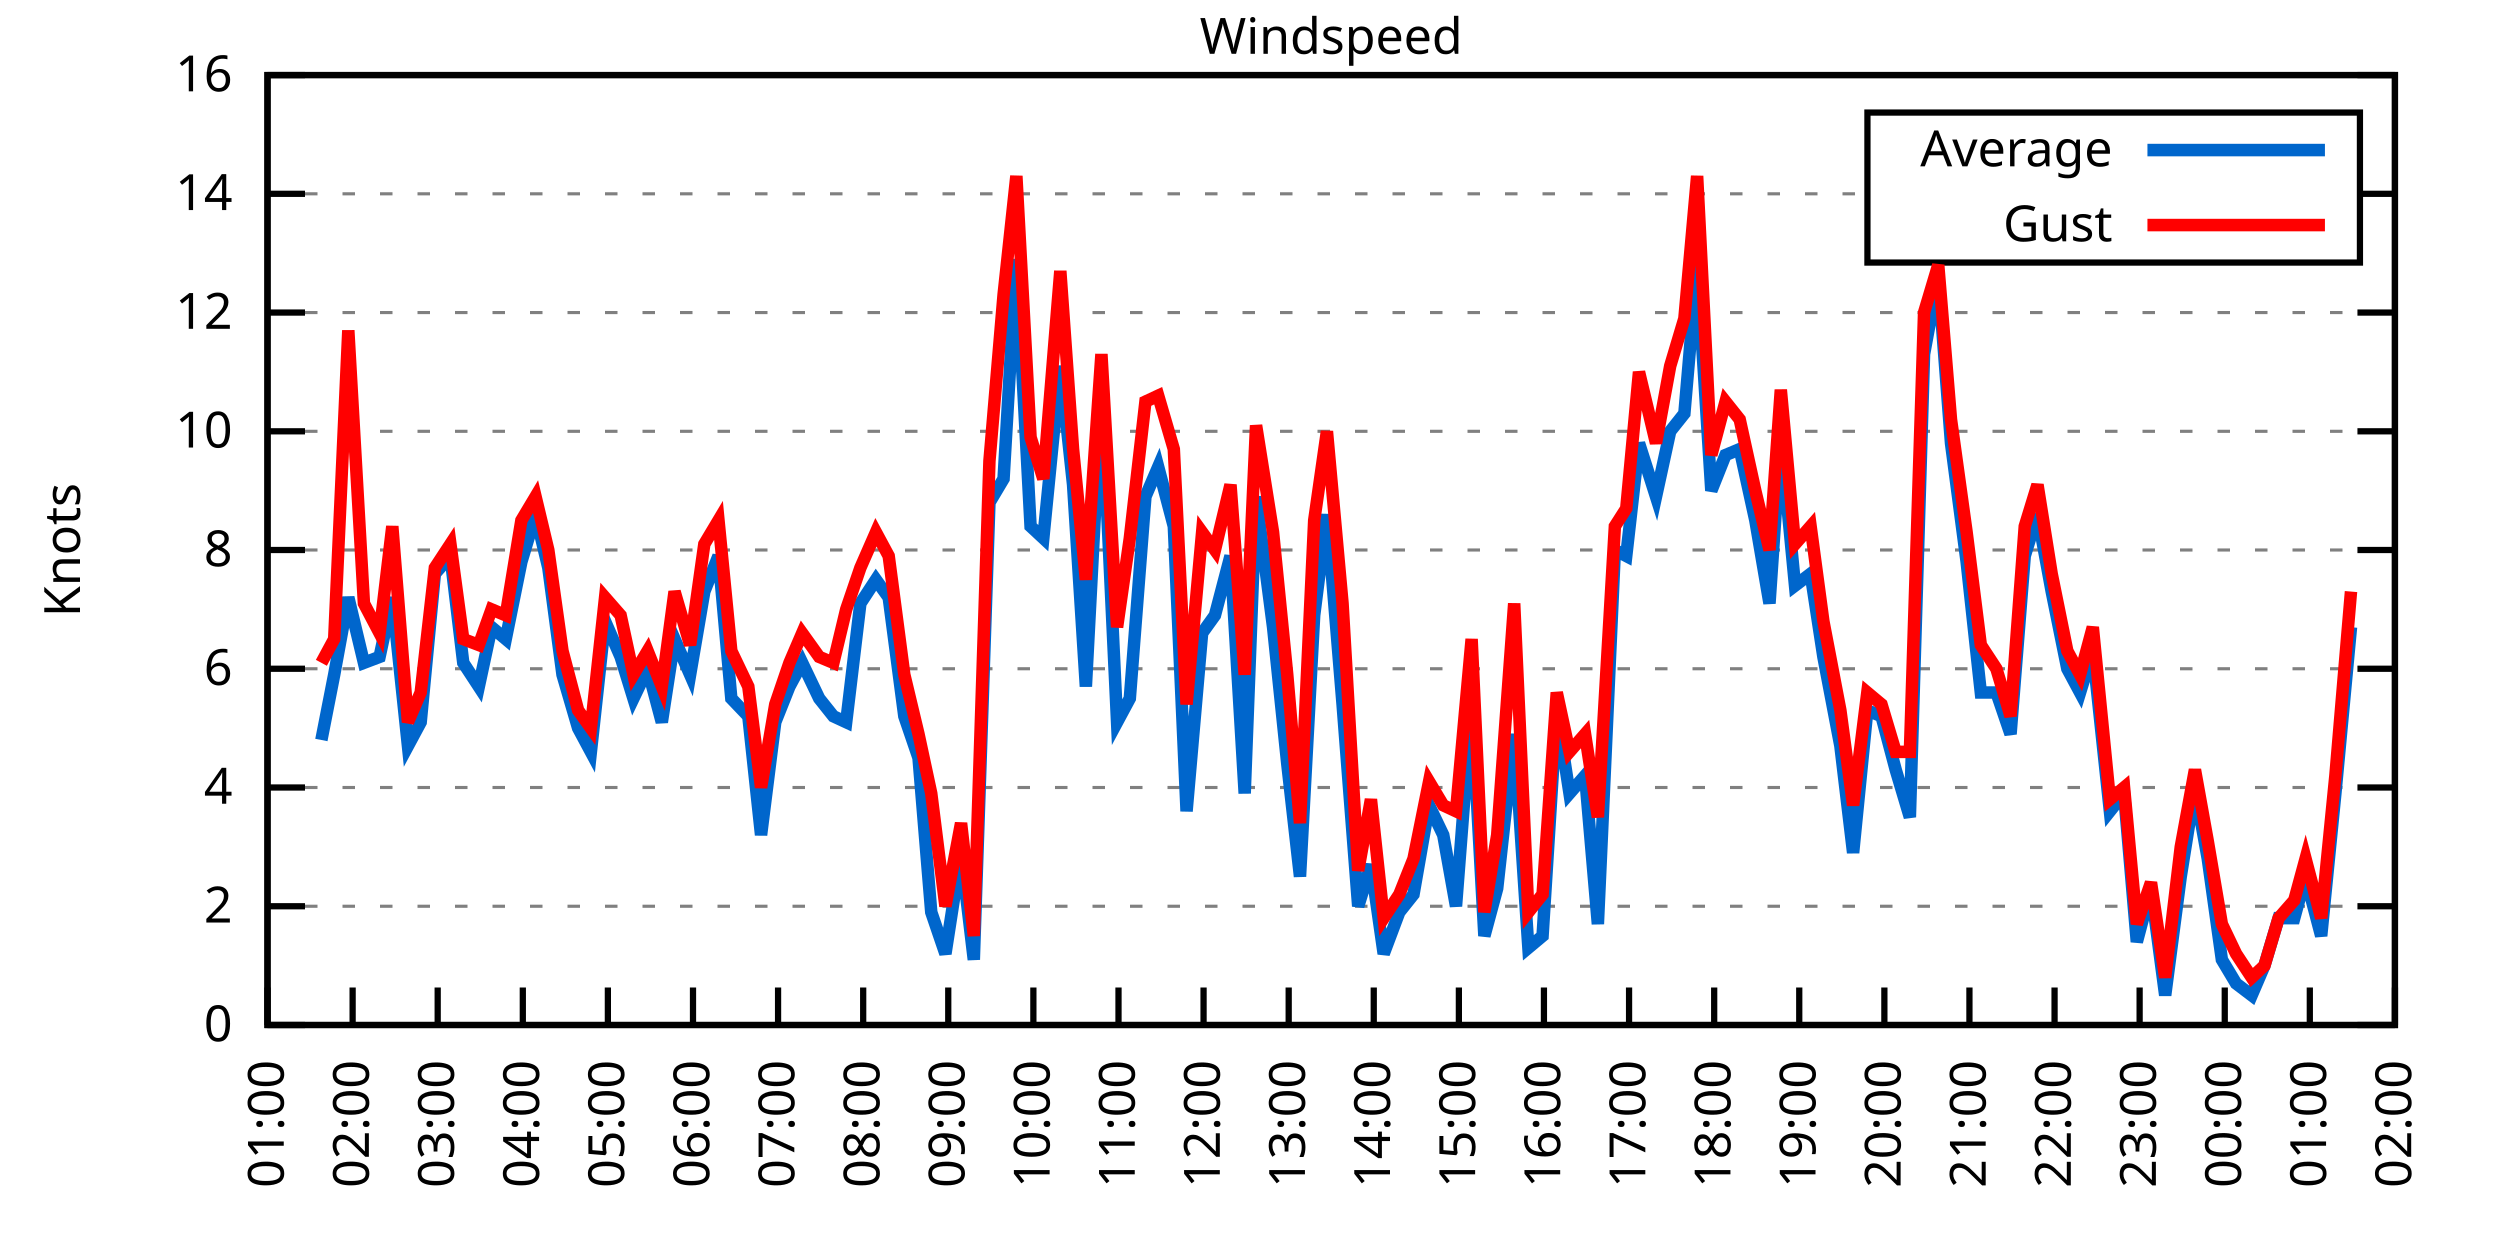
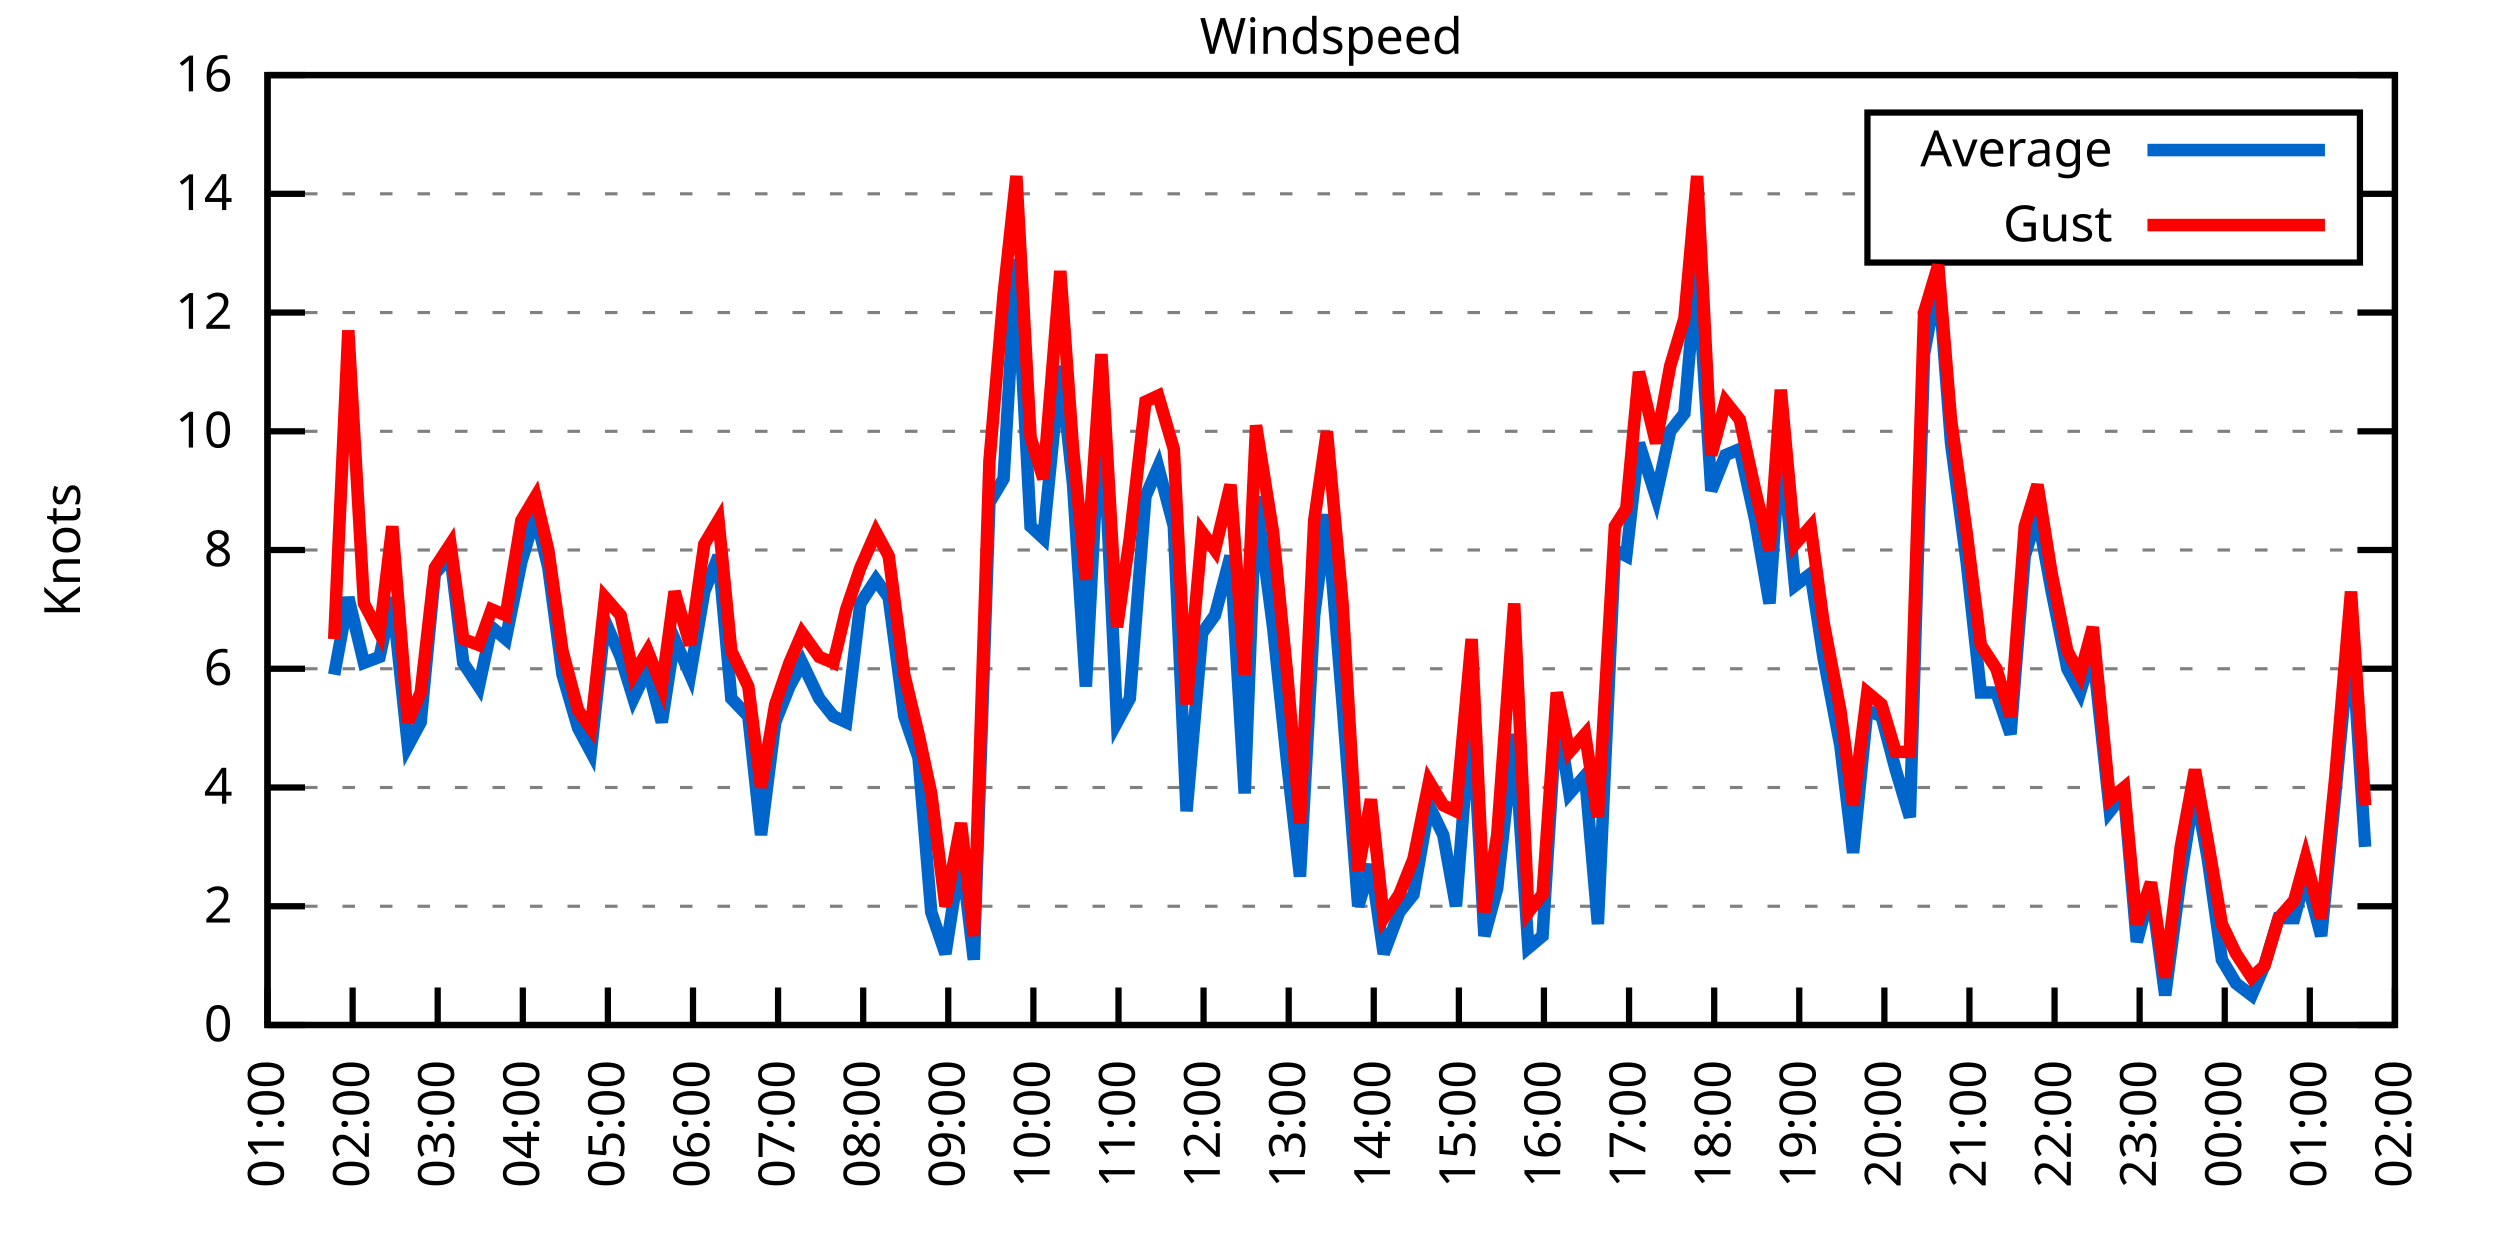
<svg xmlns="http://www.w3.org/2000/svg" xmlns:xlink="http://www.w3.org/1999/xlink" width="400" height="200" viewBox="0 0 400 200">
  <g id="gnuplot_canvas">
    <rect x="0" y="0" width="400" height="200" fill="none" />
    <defs>
      <circle id="gpDot" r="0.5" stroke-width="0.5" stroke="currentColor" />
      <path id="gpPt0" stroke-width="0.333" stroke="currentColor" d="M-1,0 h2 M0,-1 v2" />
      <path id="gpPt1" stroke-width="0.333" stroke="currentColor" d="M-1,-1 L1,1 M1,-1 L-1,1" />
      <path id="gpPt2" stroke-width="0.333" stroke="currentColor" d="M-1,0 L1,0 M0,-1 L0,1 M-1,-1 L1,1 M-1,1 L1,-1" />
      <rect id="gpPt3" stroke-width="0.333" stroke="currentColor" x="-1" y="-1" width="2" height="2" />
      <rect id="gpPt4" stroke-width="0.333" stroke="currentColor" fill="currentColor" x="-1" y="-1" width="2" height="2" />
      <circle id="gpPt5" stroke-width="0.333" stroke="currentColor" cx="0" cy="0" r="1" />
      <use xlink:href="#gpPt5" id="gpPt6" fill="currentColor" stroke="none" />
      <path id="gpPt7" stroke-width="0.333" stroke="currentColor" d="M0,-1.33 L-1.33,0.67 L1.33,0.67 z" />
      <use xlink:href="#gpPt7" id="gpPt8" fill="currentColor" stroke="none" />
      <use xlink:href="#gpPt7" id="gpPt9" stroke="currentColor" transform="rotate(180)" />
      <use xlink:href="#gpPt9" id="gpPt10" fill="currentColor" stroke="none" />
      <use xlink:href="#gpPt3" id="gpPt11" stroke="currentColor" transform="rotate(45)" />
      <use xlink:href="#gpPt11" id="gpPt12" fill="currentColor" stroke="none" />
      <path id="gpPt13" stroke-width="0.333" stroke="currentColor" d="M0,1.330 L1.265,0.411 L0.782,-1.067 L-0.782,-1.076 L-1.265,0.411 z" />
      <use xlink:href="#gpPt13" id="gpPt14" fill="currentColor" stroke="none" />
      <filter id="textbox" filterUnits="objectBoundingBox" x="0" y="0" height="1" width="1">
        <feFlood flood-color="white" flood-opacity="1" result="bgnd" />
        <feComposite in="SourceGraphic" in2="bgnd" operator="atop" />
      </filter>
      <filter id="greybox" filterUnits="objectBoundingBox" x="0" y="0" height="1" width="1">
        <feFlood flood-color="lightgrey" flood-opacity="1" result="grey" />
        <feComposite in="SourceGraphic" in2="grey" operator="atop" />
      </filter>
    </defs>
    <g fill="none" color="white" stroke="currentColor" stroke-width="1.00" stroke-linecap="butt" stroke-linejoin="miter">
</g>
    <g fill="none" color="black" stroke="currentColor" stroke-width="1.00" stroke-linecap="butt" stroke-linejoin="miter">
      <g stroke="none" shape-rendering="crispEdges">
        <polygon fill="rgb(255, 255, 255)" points="42.80,164.00 383.18,164.00 383.18,12.02 42.80,12.02 " />
      </g>
    </g>
    <g fill="none" color="black" stroke="currentColor" stroke-width="1.00" stroke-linecap="butt" stroke-linejoin="miter">
</g>
    <g fill="none" color="black" stroke="black" stroke-width="0.50" stroke-linecap="butt" stroke-linejoin="miter">
</g>
    <g fill="none" color="gray" stroke="currentColor" stroke-width="0.50" stroke-linecap="butt" stroke-linejoin="miter">
      <path stroke="gray" stroke-dasharray="2,4" class="gridline" d="M42.80,164.00 L383.19,164.00  " />
    </g>
    <g fill="none" color="gray" stroke="gray" stroke-width="1.00" stroke-linecap="butt" stroke-linejoin="miter">
</g>
    <g fill="none" color="black" stroke="currentColor" stroke-width="1.00" stroke-linecap="butt" stroke-linejoin="miter">
      <path stroke="black" d="M42.80,164.00 L48.80,164.00 M383.19,164.00 L377.19,164.00  " />
      <g transform="translate(37.20,166.60)" stroke="none" fill="black" font-family="Sans" font-size="8.00" text-anchor="end">
        <text>
          <tspan font-family="Sans"> 0</tspan>
        </text>
      </g>
    </g>
    <g fill="none" color="black" stroke="currentColor" stroke-width="1.00" stroke-linecap="butt" stroke-linejoin="miter">
</g>
    <g fill="none" color="black" stroke="black" stroke-width="0.50" stroke-linecap="butt" stroke-linejoin="miter">
</g>
    <g fill="none" color="gray" stroke="currentColor" stroke-width="0.50" stroke-linecap="butt" stroke-linejoin="miter">
      <path stroke="gray" stroke-dasharray="2,4" class="gridline" d="M42.80,145.00 L383.19,145.00  " />
    </g>
    <g fill="none" color="gray" stroke="gray" stroke-width="1.00" stroke-linecap="butt" stroke-linejoin="miter">
</g>
    <g fill="none" color="black" stroke="currentColor" stroke-width="1.00" stroke-linecap="butt" stroke-linejoin="miter">
      <path stroke="black" d="M42.80,145.00 L48.80,145.00 M383.19,145.00 L377.19,145.00  " />
      <g transform="translate(37.20,147.60)" stroke="none" fill="black" font-family="Sans" font-size="8.00" text-anchor="end">
        <text>
          <tspan font-family="Sans"> 2</tspan>
        </text>
      </g>
    </g>
    <g fill="none" color="black" stroke="currentColor" stroke-width="1.00" stroke-linecap="butt" stroke-linejoin="miter">
</g>
    <g fill="none" color="black" stroke="black" stroke-width="0.50" stroke-linecap="butt" stroke-linejoin="miter">
</g>
    <g fill="none" color="gray" stroke="currentColor" stroke-width="0.50" stroke-linecap="butt" stroke-linejoin="miter">
      <path stroke="gray" stroke-dasharray="2,4" class="gridline" d="M42.80,126.00 L383.19,126.00  " />
    </g>
    <g fill="none" color="gray" stroke="gray" stroke-width="1.00" stroke-linecap="butt" stroke-linejoin="miter">
</g>
    <g fill="none" color="black" stroke="currentColor" stroke-width="1.00" stroke-linecap="butt" stroke-linejoin="miter">
      <path stroke="black" d="M42.80,126.00 L48.80,126.00 M383.19,126.00 L377.19,126.00  " />
      <g transform="translate(37.20,128.60)" stroke="none" fill="black" font-family="Sans" font-size="8.00" text-anchor="end">
        <text>
          <tspan font-family="Sans"> 4</tspan>
        </text>
      </g>
    </g>
    <g fill="none" color="black" stroke="currentColor" stroke-width="1.00" stroke-linecap="butt" stroke-linejoin="miter">
</g>
    <g fill="none" color="black" stroke="black" stroke-width="0.50" stroke-linecap="butt" stroke-linejoin="miter">
</g>
    <g fill="none" color="gray" stroke="currentColor" stroke-width="0.50" stroke-linecap="butt" stroke-linejoin="miter">
      <path stroke="gray" stroke-dasharray="2,4" class="gridline" d="M42.80,107.00 L383.19,107.00  " />
    </g>
    <g fill="none" color="gray" stroke="gray" stroke-width="1.00" stroke-linecap="butt" stroke-linejoin="miter">
</g>
    <g fill="none" color="black" stroke="currentColor" stroke-width="1.00" stroke-linecap="butt" stroke-linejoin="miter">
      <path stroke="black" d="M42.80,107.00 L48.80,107.00 M383.19,107.00 L377.19,107.00  " />
      <g transform="translate(37.20,109.60)" stroke="none" fill="black" font-family="Sans" font-size="8.00" text-anchor="end">
        <text>
          <tspan font-family="Sans"> 6</tspan>
        </text>
      </g>
    </g>
    <g fill="none" color="black" stroke="currentColor" stroke-width="1.00" stroke-linecap="butt" stroke-linejoin="miter">
</g>
    <g fill="none" color="black" stroke="black" stroke-width="0.50" stroke-linecap="butt" stroke-linejoin="miter">
</g>
    <g fill="none" color="gray" stroke="currentColor" stroke-width="0.50" stroke-linecap="butt" stroke-linejoin="miter">
      <path stroke="gray" stroke-dasharray="2,4" class="gridline" d="M42.80,88.00 L383.19,88.00  " />
    </g>
    <g fill="none" color="gray" stroke="gray" stroke-width="1.00" stroke-linecap="butt" stroke-linejoin="miter">
</g>
    <g fill="none" color="black" stroke="currentColor" stroke-width="1.00" stroke-linecap="butt" stroke-linejoin="miter">
      <path stroke="black" d="M42.80,88.00 L48.80,88.00 M383.19,88.00 L377.19,88.00  " />
      <g transform="translate(37.20,90.60)" stroke="none" fill="black" font-family="Sans" font-size="8.00" text-anchor="end">
        <text>
          <tspan font-family="Sans"> 8</tspan>
        </text>
      </g>
    </g>
    <g fill="none" color="black" stroke="currentColor" stroke-width="1.00" stroke-linecap="butt" stroke-linejoin="miter">
</g>
    <g fill="none" color="black" stroke="black" stroke-width="0.50" stroke-linecap="butt" stroke-linejoin="miter">
</g>
    <g fill="none" color="gray" stroke="currentColor" stroke-width="0.50" stroke-linecap="butt" stroke-linejoin="miter">
      <path stroke="gray" stroke-dasharray="2,4" class="gridline" d="M42.80,69.01 L383.19,69.01  " />
    </g>
    <g fill="none" color="gray" stroke="gray" stroke-width="1.00" stroke-linecap="butt" stroke-linejoin="miter">
</g>
    <g fill="none" color="black" stroke="currentColor" stroke-width="1.00" stroke-linecap="butt" stroke-linejoin="miter">
      <path stroke="black" d="M42.80,69.01 L48.80,69.01 M383.19,69.01 L377.19,69.01  " />
      <g transform="translate(37.20,71.61)" stroke="none" fill="black" font-family="Sans" font-size="8.00" text-anchor="end">
        <text>
          <tspan font-family="Sans"> 10</tspan>
        </text>
      </g>
    </g>
    <g fill="none" color="black" stroke="currentColor" stroke-width="1.00" stroke-linecap="butt" stroke-linejoin="miter">
</g>
    <g fill="none" color="black" stroke="black" stroke-width="0.50" stroke-linecap="butt" stroke-linejoin="miter">
</g>
    <g fill="none" color="gray" stroke="currentColor" stroke-width="0.50" stroke-linecap="butt" stroke-linejoin="miter">
      <path stroke="gray" stroke-dasharray="2,4" class="gridline" d="M42.80,50.01 L383.19,50.01  " />
    </g>
    <g fill="none" color="gray" stroke="gray" stroke-width="1.00" stroke-linecap="butt" stroke-linejoin="miter">
</g>
    <g fill="none" color="black" stroke="currentColor" stroke-width="1.00" stroke-linecap="butt" stroke-linejoin="miter">
      <path stroke="black" d="M42.80,50.01 L48.80,50.01 M383.19,50.01 L377.19,50.01  " />
      <g transform="translate(37.20,52.61)" stroke="none" fill="black" font-family="Sans" font-size="8.00" text-anchor="end">
        <text>
          <tspan font-family="Sans"> 12</tspan>
        </text>
      </g>
    </g>
    <g fill="none" color="black" stroke="currentColor" stroke-width="1.00" stroke-linecap="butt" stroke-linejoin="miter">
</g>
    <g fill="none" color="black" stroke="black" stroke-width="0.50" stroke-linecap="butt" stroke-linejoin="miter">
</g>
    <g fill="none" color="gray" stroke="currentColor" stroke-width="0.50" stroke-linecap="butt" stroke-linejoin="miter">
      <path stroke="gray" stroke-dasharray="2,4" class="gridline" d="M42.80,31.01 L298.79,31.01 M377.59,31.01 L383.19,31.01  " />
    </g>
    <g fill="none" color="gray" stroke="gray" stroke-width="1.00" stroke-linecap="butt" stroke-linejoin="miter">
</g>
    <g fill="none" color="black" stroke="currentColor" stroke-width="1.00" stroke-linecap="butt" stroke-linejoin="miter">
      <path stroke="black" d="M42.80,31.01 L48.80,31.01 M383.19,31.01 L377.19,31.01  " />
      <g transform="translate(37.20,33.61)" stroke="none" fill="black" font-family="Sans" font-size="8.00" text-anchor="end">
        <text>
          <tspan font-family="Sans"> 14</tspan>
        </text>
      </g>
    </g>
    <g fill="none" color="black" stroke="currentColor" stroke-width="1.00" stroke-linecap="butt" stroke-linejoin="miter">
</g>
    <g fill="none" color="black" stroke="black" stroke-width="0.50" stroke-linecap="butt" stroke-linejoin="miter">
</g>
    <g fill="none" color="gray" stroke="currentColor" stroke-width="0.50" stroke-linecap="butt" stroke-linejoin="miter">
      <path stroke="gray" stroke-dasharray="2,4" class="gridline" d="M42.80,12.01 L383.19,12.01  " />
    </g>
    <g fill="none" color="gray" stroke="gray" stroke-width="1.00" stroke-linecap="butt" stroke-linejoin="miter">
</g>
    <g fill="none" color="black" stroke="currentColor" stroke-width="1.00" stroke-linecap="butt" stroke-linejoin="miter">
      <path stroke="black" d="M42.80,12.01 L48.80,12.01 M383.19,12.01 L377.19,12.01  " />
      <g transform="translate(37.20,14.61)" stroke="none" fill="black" font-family="Sans" font-size="8.00" text-anchor="end">
        <text>
          <tspan font-family="Sans"> 16</tspan>
        </text>
      </g>
    </g>
    <g fill="none" color="black" stroke="currentColor" stroke-width="1.00" stroke-linecap="butt" stroke-linejoin="miter">
      <path stroke="black" d="M42.80,164.00 L42.80,158.00  " />
      <g transform="translate(45.40,169.60) rotate(270.00)" stroke="none" fill="black" font-family="Sans" font-size="8.00" text-anchor="end">
        <text>
          <tspan font-family="Sans">01:00</tspan>
        </text>
      </g>
    </g>
    <g fill="none" color="black" stroke="currentColor" stroke-width="1.00" stroke-linecap="butt" stroke-linejoin="miter">
      <path stroke="black" d="M56.42,164.00 L56.42,158.00  " />
      <g transform="translate(59.02,169.60) rotate(270.00)" stroke="none" fill="black" font-family="Sans" font-size="8.00" text-anchor="end">
        <text>
          <tspan font-family="Sans">02:00</tspan>
        </text>
      </g>
    </g>
    <g fill="none" color="black" stroke="currentColor" stroke-width="1.00" stroke-linecap="butt" stroke-linejoin="miter">
      <path stroke="black" d="M70.03,164.00 L70.03,158.00  " />
      <g transform="translate(72.63,169.60) rotate(270.00)" stroke="none" fill="black" font-family="Sans" font-size="8.00" text-anchor="end">
        <text>
          <tspan font-family="Sans">03:00</tspan>
        </text>
      </g>
    </g>
    <g fill="none" color="black" stroke="currentColor" stroke-width="1.00" stroke-linecap="butt" stroke-linejoin="miter">
      <path stroke="black" d="M83.65,164.00 L83.65,158.00  " />
      <g transform="translate(86.25,169.60) rotate(270.00)" stroke="none" fill="black" font-family="Sans" font-size="8.00" text-anchor="end">
        <text>
          <tspan font-family="Sans">04:00</tspan>
        </text>
      </g>
    </g>
    <g fill="none" color="black" stroke="currentColor" stroke-width="1.00" stroke-linecap="butt" stroke-linejoin="miter">
      <path stroke="black" d="M97.26,164.00 L97.26,158.00  " />
      <g transform="translate(99.86,169.60) rotate(270.00)" stroke="none" fill="black" font-family="Sans" font-size="8.00" text-anchor="end">
        <text>
          <tspan font-family="Sans">05:00</tspan>
        </text>
      </g>
    </g>
    <g fill="none" color="black" stroke="currentColor" stroke-width="1.00" stroke-linecap="butt" stroke-linejoin="miter">
      <path stroke="black" d="M110.88,164.00 L110.88,158.00  " />
      <g transform="translate(113.48,169.60) rotate(270.00)" stroke="none" fill="black" font-family="Sans" font-size="8.00" text-anchor="end">
        <text>
          <tspan font-family="Sans">06:00</tspan>
        </text>
      </g>
    </g>
    <g fill="none" color="black" stroke="currentColor" stroke-width="1.00" stroke-linecap="butt" stroke-linejoin="miter">
      <path stroke="black" d="M124.49,164.00 L124.49,158.00  " />
      <g transform="translate(127.09,169.60) rotate(270.00)" stroke="none" fill="black" font-family="Sans" font-size="8.00" text-anchor="end">
        <text>
          <tspan font-family="Sans">07:00</tspan>
        </text>
      </g>
    </g>
    <g fill="none" color="black" stroke="currentColor" stroke-width="1.00" stroke-linecap="butt" stroke-linejoin="miter">
      <path stroke="black" d="M138.11,164.00 L138.11,158.00  " />
      <g transform="translate(140.71,169.60) rotate(270.00)" stroke="none" fill="black" font-family="Sans" font-size="8.00" text-anchor="end">
        <text>
          <tspan font-family="Sans">08:00</tspan>
        </text>
      </g>
    </g>
    <g fill="none" color="black" stroke="currentColor" stroke-width="1.00" stroke-linecap="butt" stroke-linejoin="miter">
      <path stroke="black" d="M151.72,164.00 L151.72,158.00  " />
      <g transform="translate(154.32,169.60) rotate(270.00)" stroke="none" fill="black" font-family="Sans" font-size="8.00" text-anchor="end">
        <text>
          <tspan font-family="Sans">09:00</tspan>
        </text>
      </g>
    </g>
    <g fill="none" color="black" stroke="currentColor" stroke-width="1.00" stroke-linecap="butt" stroke-linejoin="miter">
      <path stroke="black" d="M165.34,164.00 L165.34,158.00  " />
      <g transform="translate(167.94,169.60) rotate(270.00)" stroke="none" fill="black" font-family="Sans" font-size="8.00" text-anchor="end">
        <text>
          <tspan font-family="Sans">10:00</tspan>
        </text>
      </g>
    </g>
    <g fill="none" color="black" stroke="currentColor" stroke-width="1.00" stroke-linecap="butt" stroke-linejoin="miter">
      <path stroke="black" d="M178.96,164.00 L178.96,158.00  " />
      <g transform="translate(181.56,169.60) rotate(270.00)" stroke="none" fill="black" font-family="Sans" font-size="8.00" text-anchor="end">
        <text>
          <tspan font-family="Sans">11:00</tspan>
        </text>
      </g>
    </g>
    <g fill="none" color="black" stroke="currentColor" stroke-width="1.00" stroke-linecap="butt" stroke-linejoin="miter">
      <path stroke="black" d="M192.57,164.00 L192.57,158.00  " />
      <g transform="translate(195.17,169.60) rotate(270.00)" stroke="none" fill="black" font-family="Sans" font-size="8.00" text-anchor="end">
        <text>
          <tspan font-family="Sans">12:00</tspan>
        </text>
      </g>
    </g>
    <g fill="none" color="black" stroke="currentColor" stroke-width="1.00" stroke-linecap="butt" stroke-linejoin="miter">
      <path stroke="black" d="M206.19,164.00 L206.19,158.00  " />
      <g transform="translate(208.79,169.60) rotate(270.00)" stroke="none" fill="black" font-family="Sans" font-size="8.00" text-anchor="end">
        <text>
          <tspan font-family="Sans">13:00</tspan>
        </text>
      </g>
    </g>
    <g fill="none" color="black" stroke="currentColor" stroke-width="1.00" stroke-linecap="butt" stroke-linejoin="miter">
      <path stroke="black" d="M219.80,164.00 L219.80,158.00  " />
      <g transform="translate(222.40,169.60) rotate(270.00)" stroke="none" fill="black" font-family="Sans" font-size="8.00" text-anchor="end">
        <text>
          <tspan font-family="Sans">14:00</tspan>
        </text>
      </g>
    </g>
    <g fill="none" color="black" stroke="currentColor" stroke-width="1.00" stroke-linecap="butt" stroke-linejoin="miter">
      <path stroke="black" d="M233.42,164.00 L233.42,158.00  " />
      <g transform="translate(236.02,169.60) rotate(270.00)" stroke="none" fill="black" font-family="Sans" font-size="8.00" text-anchor="end">
        <text>
          <tspan font-family="Sans">15:00</tspan>
        </text>
      </g>
    </g>
    <g fill="none" color="black" stroke="currentColor" stroke-width="1.00" stroke-linecap="butt" stroke-linejoin="miter">
      <path stroke="black" d="M247.03,164.00 L247.03,158.00  " />
      <g transform="translate(249.63,169.60) rotate(270.00)" stroke="none" fill="black" font-family="Sans" font-size="8.00" text-anchor="end">
        <text>
          <tspan font-family="Sans">16:00</tspan>
        </text>
      </g>
    </g>
    <g fill="none" color="black" stroke="currentColor" stroke-width="1.00" stroke-linecap="butt" stroke-linejoin="miter">
      <path stroke="black" d="M260.65,164.00 L260.65,158.00  " />
      <g transform="translate(263.25,169.60) rotate(270.00)" stroke="none" fill="black" font-family="Sans" font-size="8.00" text-anchor="end">
        <text>
          <tspan font-family="Sans">17:00</tspan>
        </text>
      </g>
    </g>
    <g fill="none" color="black" stroke="currentColor" stroke-width="1.00" stroke-linecap="butt" stroke-linejoin="miter">
      <path stroke="black" d="M274.27,164.00 L274.27,158.00  " />
      <g transform="translate(276.87,169.60) rotate(270.00)" stroke="none" fill="black" font-family="Sans" font-size="8.00" text-anchor="end">
        <text>
          <tspan font-family="Sans">18:00</tspan>
        </text>
      </g>
    </g>
    <g fill="none" color="black" stroke="currentColor" stroke-width="1.00" stroke-linecap="butt" stroke-linejoin="miter">
      <path stroke="black" d="M287.88,164.00 L287.88,158.00  " />
      <g transform="translate(290.48,169.60) rotate(270.00)" stroke="none" fill="black" font-family="Sans" font-size="8.00" text-anchor="end">
        <text>
          <tspan font-family="Sans">19:00</tspan>
        </text>
      </g>
    </g>
    <g fill="none" color="black" stroke="currentColor" stroke-width="1.00" stroke-linecap="butt" stroke-linejoin="miter">
      <path stroke="black" d="M301.50,164.00 L301.50,158.00  " />
      <g transform="translate(304.10,169.60) rotate(270.00)" stroke="none" fill="black" font-family="Sans" font-size="8.00" text-anchor="end">
        <text>
          <tspan font-family="Sans">20:00</tspan>
        </text>
      </g>
    </g>
    <g fill="none" color="black" stroke="currentColor" stroke-width="1.00" stroke-linecap="butt" stroke-linejoin="miter">
      <path stroke="black" d="M315.11,164.00 L315.11,158.00  " />
      <g transform="translate(317.71,169.60) rotate(270.00)" stroke="none" fill="black" font-family="Sans" font-size="8.00" text-anchor="end">
        <text>
          <tspan font-family="Sans">21:00</tspan>
        </text>
      </g>
    </g>
    <g fill="none" color="black" stroke="currentColor" stroke-width="1.00" stroke-linecap="butt" stroke-linejoin="miter">
      <path stroke="black" d="M328.73,164.00 L328.73,158.00  " />
      <g transform="translate(331.33,169.60) rotate(270.00)" stroke="none" fill="black" font-family="Sans" font-size="8.00" text-anchor="end">
        <text>
          <tspan font-family="Sans">22:00</tspan>
        </text>
      </g>
    </g>
    <g fill="none" color="black" stroke="currentColor" stroke-width="1.00" stroke-linecap="butt" stroke-linejoin="miter">
      <path stroke="black" d="M342.34,164.00 L342.34,158.00  " />
      <g transform="translate(344.94,169.60) rotate(270.00)" stroke="none" fill="black" font-family="Sans" font-size="8.00" text-anchor="end">
        <text>
          <tspan font-family="Sans">23:00</tspan>
        </text>
      </g>
    </g>
    <g fill="none" color="black" stroke="currentColor" stroke-width="1.00" stroke-linecap="butt" stroke-linejoin="miter">
      <path stroke="black" d="M355.96,164.00 L355.96,158.00  " />
      <g transform="translate(358.56,169.60) rotate(270.00)" stroke="none" fill="black" font-family="Sans" font-size="8.00" text-anchor="end">
        <text>
          <tspan font-family="Sans">00:00</tspan>
        </text>
      </g>
    </g>
    <g fill="none" color="black" stroke="currentColor" stroke-width="1.00" stroke-linecap="butt" stroke-linejoin="miter">
      <path stroke="black" d="M369.57,164.00 L369.57,158.00  " />
      <g transform="translate(372.17,169.60) rotate(270.00)" stroke="none" fill="black" font-family="Sans" font-size="8.00" text-anchor="end">
        <text>
          <tspan font-family="Sans">01:00</tspan>
        </text>
      </g>
    </g>
    <g fill="none" color="black" stroke="currentColor" stroke-width="1.00" stroke-linecap="butt" stroke-linejoin="miter">
      <path stroke="black" d="M383.19,164.00 L383.19,158.00  " />
      <g transform="translate(385.79,169.60) rotate(270.00)" stroke="none" fill="black" font-family="Sans" font-size="8.00" text-anchor="end">
        <text>
          <tspan font-family="Sans">02:00</tspan>
        </text>
      </g>
    </g>
    <g fill="none" color="black" stroke="currentColor" stroke-width="1.00" stroke-linecap="butt" stroke-linejoin="miter">
</g>
    <g fill="none" color="black" stroke="currentColor" stroke-width="1.00" stroke-linecap="butt" stroke-linejoin="miter">
      <path stroke="black" d="M42.80,12.01 L42.80,164.00 L383.19,164.00 L383.19,12.01 L42.80,12.01 Z  " />
    </g>
    <g fill="none" color="black" stroke="currentColor" stroke-width="1.00" stroke-linecap="butt" stroke-linejoin="miter">
</g>
    <g fill="none" color="black" stroke="currentColor" stroke-width="1.00" stroke-linecap="butt" stroke-linejoin="miter">
      <path stroke="black" d="M298.79,42.01 L298.79,18.01 L377.59,18.01 L377.59,42.01 L298.79,42.01 Z  " />
    </g>
    <g id="Windspeed_plot_1">
      <g fill="none" color="white" stroke="black" stroke-width="2.00" stroke-linecap="butt" stroke-linejoin="miter">
</g>
      <g fill="none" color="black" stroke="currentColor" stroke-width="2.00" stroke-linecap="butt" stroke-linejoin="miter">
        <g transform="translate(337.99,26.61)" stroke="none" fill="black" font-family="Sans" font-size="8.00" text-anchor="end">
          <text>
            <tspan font-family="Sans">Average</tspan>
          </text>
        </g>
      </g>
      <g fill="none" color="black" stroke="currentColor" stroke-width="2.00" stroke-linecap="butt" stroke-linejoin="miter">
-         <path stroke="rgb(  0, 102, 204)" d="M343.59,24.01 L371.99,24.01 M51.42,118.40 L53.47,107.95 L55.73,95.60 L58.23,106.05 L60.73,105.10 L62.77,95.60   L65.27,119.35 L67.31,115.55 L69.58,91.80 L72.07,88.95 L74.12,106.05 L76.61,109.85 L78.65,100.35 L80.92,102.25   L83.42,89.90 L85.69,82.31 L87.73,90.85 L90.00,107.95 L92.50,116.50 L94.54,120.30 L96.81,99.40 L99.30,105.10   L101.35,111.75 L103.62,107.00 L105.89,115.55 L107.93,102.25 L110.42,107.95 L112.69,94.65 L114.96,88.95 L117.01,111.75   L119.73,114.60 L121.77,133.60 L124.04,115.55 L126.31,109.85 L128.35,106.05 L131.07,111.75 L133.34,114.60 L135.39,115.55   L137.66,96.55 L140.15,92.75 L142.19,95.60 L144.69,114.60 L146.96,121.25 L149.00,145.95 L151.27,152.60 L153.77,136.45   L155.81,153.55 L158.31,80.41 L160.57,76.61 L162.62,41.46 L164.89,84.21 L166.93,86.11 L169.65,58.56 L171.69,77.56   L173.74,109.85 L176.23,62.36 L178.73,115.55 L180.77,111.75 L183.27,79.46 L185.31,74.71 L187.81,84.21 L189.85,129.80   L192.34,101.30 L194.39,98.45 L196.88,88.95 L199.15,126.95 L200.97,79.46 L203.69,100.35 L205.96,122.20 L208.00,140.25   L210.27,98.45 L212.31,82.31 L214.81,112.70 L217.31,145.00 L219.35,138.35 L221.39,152.60 L223.89,145.95 L226.16,143.10   L228.65,128.85 L230.92,133.60 L232.96,145.00 L235.46,112.70 L237.50,149.75 L239.55,142.15 L242.27,117.45 L244.54,151.65   L246.81,149.75 L249.08,113.65 L251.12,126.95 L253.61,124.10 L255.66,147.85 L258.38,88.00 L260.20,88.95 L262.24,70.91   L264.96,79.46 L267.23,69.01 L269.50,66.16 L271.54,42.41 L273.81,78.51 L276.08,72.81 L278.35,71.86 L280.85,83.26   L283.12,96.55 L284.93,69.96 L287.20,93.70 L289.70,91.80 L291.74,105.10 L294.46,119.35 L296.50,136.45 L298.77,113.65   L301.04,114.60 L303.31,123.15 L305.58,130.75 L307.85,56.66 L310.12,44.31 L312.16,70.91 L314.66,89.90 L316.93,110.80   L319.42,110.80 L321.69,117.45 L323.96,88.95 L326.00,82.31 L328.27,94.65 L330.77,107.00 L332.81,110.80 L334.85,104.15   L337.58,129.80 L339.85,126.95 L341.89,150.70 L344.16,142.15 L346.43,159.25 L348.92,140.25 L351.19,126.00 L353.24,137.40   L355.50,153.55 L357.77,157.35 L360.27,159.25 L362.31,154.50 L364.58,146.90 L367.08,146.90 L368.89,140.25 L371.39,149.75   L373.66,126.95 L376.16,100.35  " />
+         <path stroke="rgb(  0, 102, 204)" d="M343.59,24.01 L371.99,24.01 M53.47,107.95 L55.73,95.60 L58.23,106.05 L60.73,105.10 L62.77,95.60 L65.27,119.35   L67.31,115.55 L69.58,91.80 L72.07,88.95 L74.12,106.05 L76.61,109.85 L78.65,100.35 L80.92,102.25 L83.42,89.90   L85.69,82.31 L87.73,90.85 L90.00,107.95 L92.50,116.50 L94.54,120.30 L96.81,99.40 L99.30,105.10 L101.35,111.75   L103.62,107.00 L105.89,115.55 L107.93,102.25 L110.42,107.95 L112.69,94.65 L114.96,88.95 L117.01,111.75 L119.73,114.60   L121.77,133.60 L124.04,115.55 L126.31,109.85 L128.35,106.05 L131.07,111.75 L133.34,114.60 L135.39,115.55 L137.66,96.55   L140.15,92.75 L142.19,95.60 L144.69,114.60 L146.96,121.25 L149.00,145.95 L151.27,152.60 L153.77,136.45 L155.81,153.55   L158.31,80.41 L160.57,76.61 L162.62,41.46 L164.89,84.21 L166.93,86.11 L169.65,58.56 L171.69,77.56 L173.74,109.85   L176.23,62.36 L178.73,115.55 L180.77,111.75 L183.27,79.46 L185.31,74.71 L187.81,84.21 L189.85,129.80 L192.34,101.30   L194.39,98.45 L196.88,88.95 L199.15,126.95 L200.97,79.46 L203.69,100.35 L205.96,122.20 L208.00,140.25 L210.27,98.45   L212.31,82.31 L214.81,112.70 L217.31,145.00 L219.35,138.35 L221.39,152.60 L223.89,145.95 L226.16,143.10 L228.65,128.85   L230.92,133.60 L232.96,145.00 L235.46,112.70 L237.50,149.75 L239.55,142.15 L242.27,117.45 L244.54,151.65 L246.81,149.75   L249.08,113.65 L251.12,126.95 L253.61,124.10 L255.66,147.85 L258.38,88.00 L260.20,88.95 L262.24,70.91 L264.96,79.46   L267.23,69.01 L269.50,66.16 L271.54,42.41 L273.81,78.51 L276.08,72.81 L278.35,71.86 L280.85,83.26 L283.12,96.55   L284.93,69.96 L287.20,93.70 L289.70,91.80 L291.74,105.10 L294.46,119.35 L296.50,136.45 L298.77,113.65 L301.04,114.60   L303.31,123.15 L305.58,130.75 L307.85,56.66 L310.12,44.31 L312.16,70.91 L314.66,89.90 L316.93,110.80 L319.42,110.80   L321.69,117.45 L323.96,88.95 L326.00,82.31 L328.27,94.65 L330.77,107.00 L332.81,110.80 L334.85,104.15 L337.58,129.80   L339.85,126.95 L341.89,150.70 L344.16,142.15 L346.43,159.25 L348.92,140.25 L351.19,126.00 L353.24,137.40 L355.50,153.55   L357.77,157.35 L360.27,159.25 L362.31,154.50 L364.58,146.90 L367.08,146.90 L368.89,140.25 L371.39,149.75 L373.66,126.95   L376.16,100.35 L378.42,135.50  " />
      </g>
    </g>
    <g id="Windspeed_plot_2">
      <g fill="none" color="black" stroke="currentColor" stroke-width="2.00" stroke-linecap="butt" stroke-linejoin="miter">
        <g transform="translate(337.99,38.61)" stroke="none" fill="black" font-family="Sans" font-size="8.00" text-anchor="end">
          <text>
            <tspan font-family="Sans">Gust</tspan>
          </text>
        </g>
      </g>
      <g fill="none" color="black" stroke="currentColor" stroke-width="2.00" stroke-linecap="butt" stroke-linejoin="miter">
-         <path stroke="rgb(255,   0,   0)" d="M343.59,36.01 L371.99,36.01 M51.42,106.05 L53.47,102.25 L55.73,52.86 L58.23,96.55 L60.73,101.30 L62.77,84.21   L65.27,115.55 L67.31,110.80 L69.58,90.85 L72.07,87.06 L74.12,102.25 L76.61,103.20 L78.65,97.50 L80.92,98.45   L83.42,83.26 L85.69,79.46 L87.73,88.00 L90.00,104.15 L92.50,113.65 L94.54,116.50 L96.81,95.60 L99.30,98.45   L101.35,107.95 L103.62,104.15 L105.89,109.85 L107.93,94.65 L110.42,103.20 L112.69,87.06 L114.96,83.26 L117.01,104.15   L119.73,109.85 L121.77,126.00 L124.04,112.70 L126.31,106.05 L128.35,101.30 L131.07,105.10 L133.34,106.05 L135.39,97.50   L137.66,90.85 L140.15,85.16 L142.19,88.95 L144.69,107.95 L146.96,117.45 L149.00,126.95 L151.27,145.00 L153.77,131.70   L155.81,149.75 L158.31,73.76 L160.57,47.16 L162.62,28.16 L164.89,69.96 L166.93,76.61 L169.65,43.36 L171.69,71.86   L173.74,92.75 L176.23,56.66 L178.73,100.35 L180.77,86.11 L183.27,64.26 L185.31,63.31 L187.81,71.86 L189.85,112.70   L192.34,85.16 L194.39,88.00 L196.88,77.56 L199.15,107.95 L200.97,68.06 L203.69,85.16 L205.96,107.95 L208.00,131.70   L210.27,83.26 L212.31,69.01 L214.81,96.55 L217.31,139.30 L219.35,127.90 L221.39,146.90 L223.89,143.10 L226.16,137.40   L228.65,125.05 L230.92,128.85 L232.96,129.80 L235.46,102.25 L237.50,145.95 L239.55,133.60 L242.27,96.55 L244.54,145.95   L246.81,143.10 L249.08,110.80 L251.12,120.30 L253.61,117.45 L255.66,130.75 L258.38,84.21 L260.20,81.36 L262.24,59.51   L264.96,70.91 L267.23,58.56 L269.50,50.96 L271.54,28.16 L273.81,72.81 L276.08,64.26 L278.35,67.11 L280.85,78.51   L283.12,88.00 L284.93,62.36 L287.20,87.06 L289.70,84.21 L291.74,99.40 L294.46,113.65 L296.50,128.85 L298.77,110.80   L301.04,112.70 L303.31,120.30 L305.58,120.30 L307.85,50.01 L310.12,42.41 L312.16,67.11 L314.66,85.16 L316.93,103.20   L319.42,107.00 L321.69,114.60 L323.96,84.21 L326.00,77.56 L328.27,91.80 L330.77,104.15 L332.81,107.95 L334.85,100.35   L337.58,127.90 L339.85,126.00 L341.89,147.85 L344.16,141.20 L346.43,156.40 L348.92,135.50 L351.19,123.15 L353.24,134.55   L355.50,147.85 L357.77,152.60 L360.27,156.40 L362.31,154.50 L364.58,146.90 L367.08,144.05 L368.89,137.40 L371.39,146.90   L373.66,124.10 L376.16,94.65  " />
+         <path stroke="rgb(255,   0,   0)" d="M343.59,36.01 L371.99,36.01 M53.47,102.25 L55.73,52.86 L58.23,96.55 L60.73,101.30 L62.77,84.21 L65.27,115.55   L67.31,110.80 L69.58,90.85 L72.07,87.06 L74.12,102.25 L76.61,103.20 L78.65,97.50 L80.92,98.45 L83.42,83.26   L85.69,79.46 L87.73,88.00 L90.00,104.15 L92.50,113.65 L94.54,116.50 L96.81,95.60 L99.30,98.45 L101.35,107.95   L103.62,104.15 L105.89,109.85 L107.93,94.65 L110.42,103.20 L112.69,87.06 L114.96,83.26 L117.01,104.15 L119.73,109.85   L121.77,126.00 L124.04,112.70 L126.31,106.05 L128.35,101.30 L131.07,105.10 L133.34,106.05 L135.39,97.50 L137.66,90.85   L140.15,85.16 L142.19,88.95 L144.69,107.95 L146.96,117.45 L149.00,126.95 L151.27,145.00 L153.77,131.70 L155.81,149.75   L158.31,73.76 L160.57,47.16 L162.62,28.16 L164.89,69.96 L166.93,76.61 L169.65,43.36 L171.69,71.86 L173.74,92.75   L176.23,56.66 L178.73,100.35 L180.77,86.11 L183.27,64.26 L185.31,63.31 L187.81,71.86 L189.85,112.70 L192.34,85.16   L194.39,88.00 L196.88,77.56 L199.15,107.95 L200.97,68.06 L203.69,85.16 L205.96,107.95 L208.00,131.70 L210.27,83.26   L212.31,69.01 L214.81,96.55 L217.31,139.30 L219.35,127.90 L221.39,146.90 L223.89,143.10 L226.16,137.40 L228.65,125.05   L230.92,128.85 L232.96,129.80 L235.46,102.25 L237.50,145.95 L239.55,133.60 L242.27,96.55 L244.54,145.95 L246.81,143.10   L249.08,110.80 L251.12,120.30 L253.61,117.45 L255.66,130.75 L258.38,84.21 L260.20,81.36 L262.24,59.51 L264.96,70.91   L267.23,58.56 L269.50,50.96 L271.54,28.16 L273.81,72.81 L276.08,64.26 L278.35,67.11 L280.85,78.51 L283.12,88.00   L284.93,62.36 L287.20,87.06 L289.70,84.21 L291.74,99.40 L294.46,113.65 L296.50,128.85 L298.77,110.80 L301.04,112.70   L303.31,120.30 L305.58,120.30 L307.85,50.01 L310.12,42.41 L312.16,67.11 L314.66,85.16 L316.93,103.20 L319.42,107.00   L321.69,114.60 L323.96,84.21 L326.00,77.56 L328.27,91.80 L330.77,104.15 L332.81,107.95 L334.85,100.35 L337.58,127.90   L339.85,126.00 L341.89,147.85 L344.16,141.20 L346.43,156.40 L348.92,135.50 L351.19,123.15 L353.24,134.55 L355.50,147.85   L357.77,152.60 L360.27,156.40 L362.31,154.50 L364.58,146.90 L367.08,144.05 L368.89,137.40 L371.39,146.90 L373.66,124.10   L376.16,94.65 L378.42,128.85  " />
      </g>
    </g>
    <g fill="none" color="black" stroke="currentColor" stroke-width="2.00" stroke-linecap="butt" stroke-linejoin="miter">
</g>
    <g fill="none" color="black" stroke="black" stroke-width="1.00" stroke-linecap="butt" stroke-linejoin="miter">
</g>
    <g fill="none" color="black" stroke="currentColor" stroke-width="1.00" stroke-linecap="butt" stroke-linejoin="miter">
      <path stroke="black" d="M42.80,12.01 L42.80,164.00 L383.19,164.00 L383.19,12.01 L42.80,12.01 Z  " />
      <g transform="translate(12.80,88.01) rotate(270.00)" stroke="none" fill="black" font-family="Sans" font-size="8.00" text-anchor="middle">
        <text>
          <tspan font-family="Sans">Knots</tspan>
        </text>
      </g>
    </g>
    <g fill="none" color="black" stroke="currentColor" stroke-width="1.00" stroke-linecap="butt" stroke-linejoin="miter">
</g>
    <g fill="none" color="black" stroke="currentColor" stroke-width="1.00" stroke-linecap="butt" stroke-linejoin="miter">
      <g transform="translate(212.99,8.61)" stroke="none" fill="black" font-family="Sans" font-size="8.00" text-anchor="middle">
        <text>
          <tspan font-family="Sans">Windspeed</tspan>
        </text>
      </g>
    </g>
    <g fill="none" color="black" stroke="currentColor" stroke-width="1.00" stroke-linecap="butt" stroke-linejoin="miter">
</g>
  </g>
</svg>
